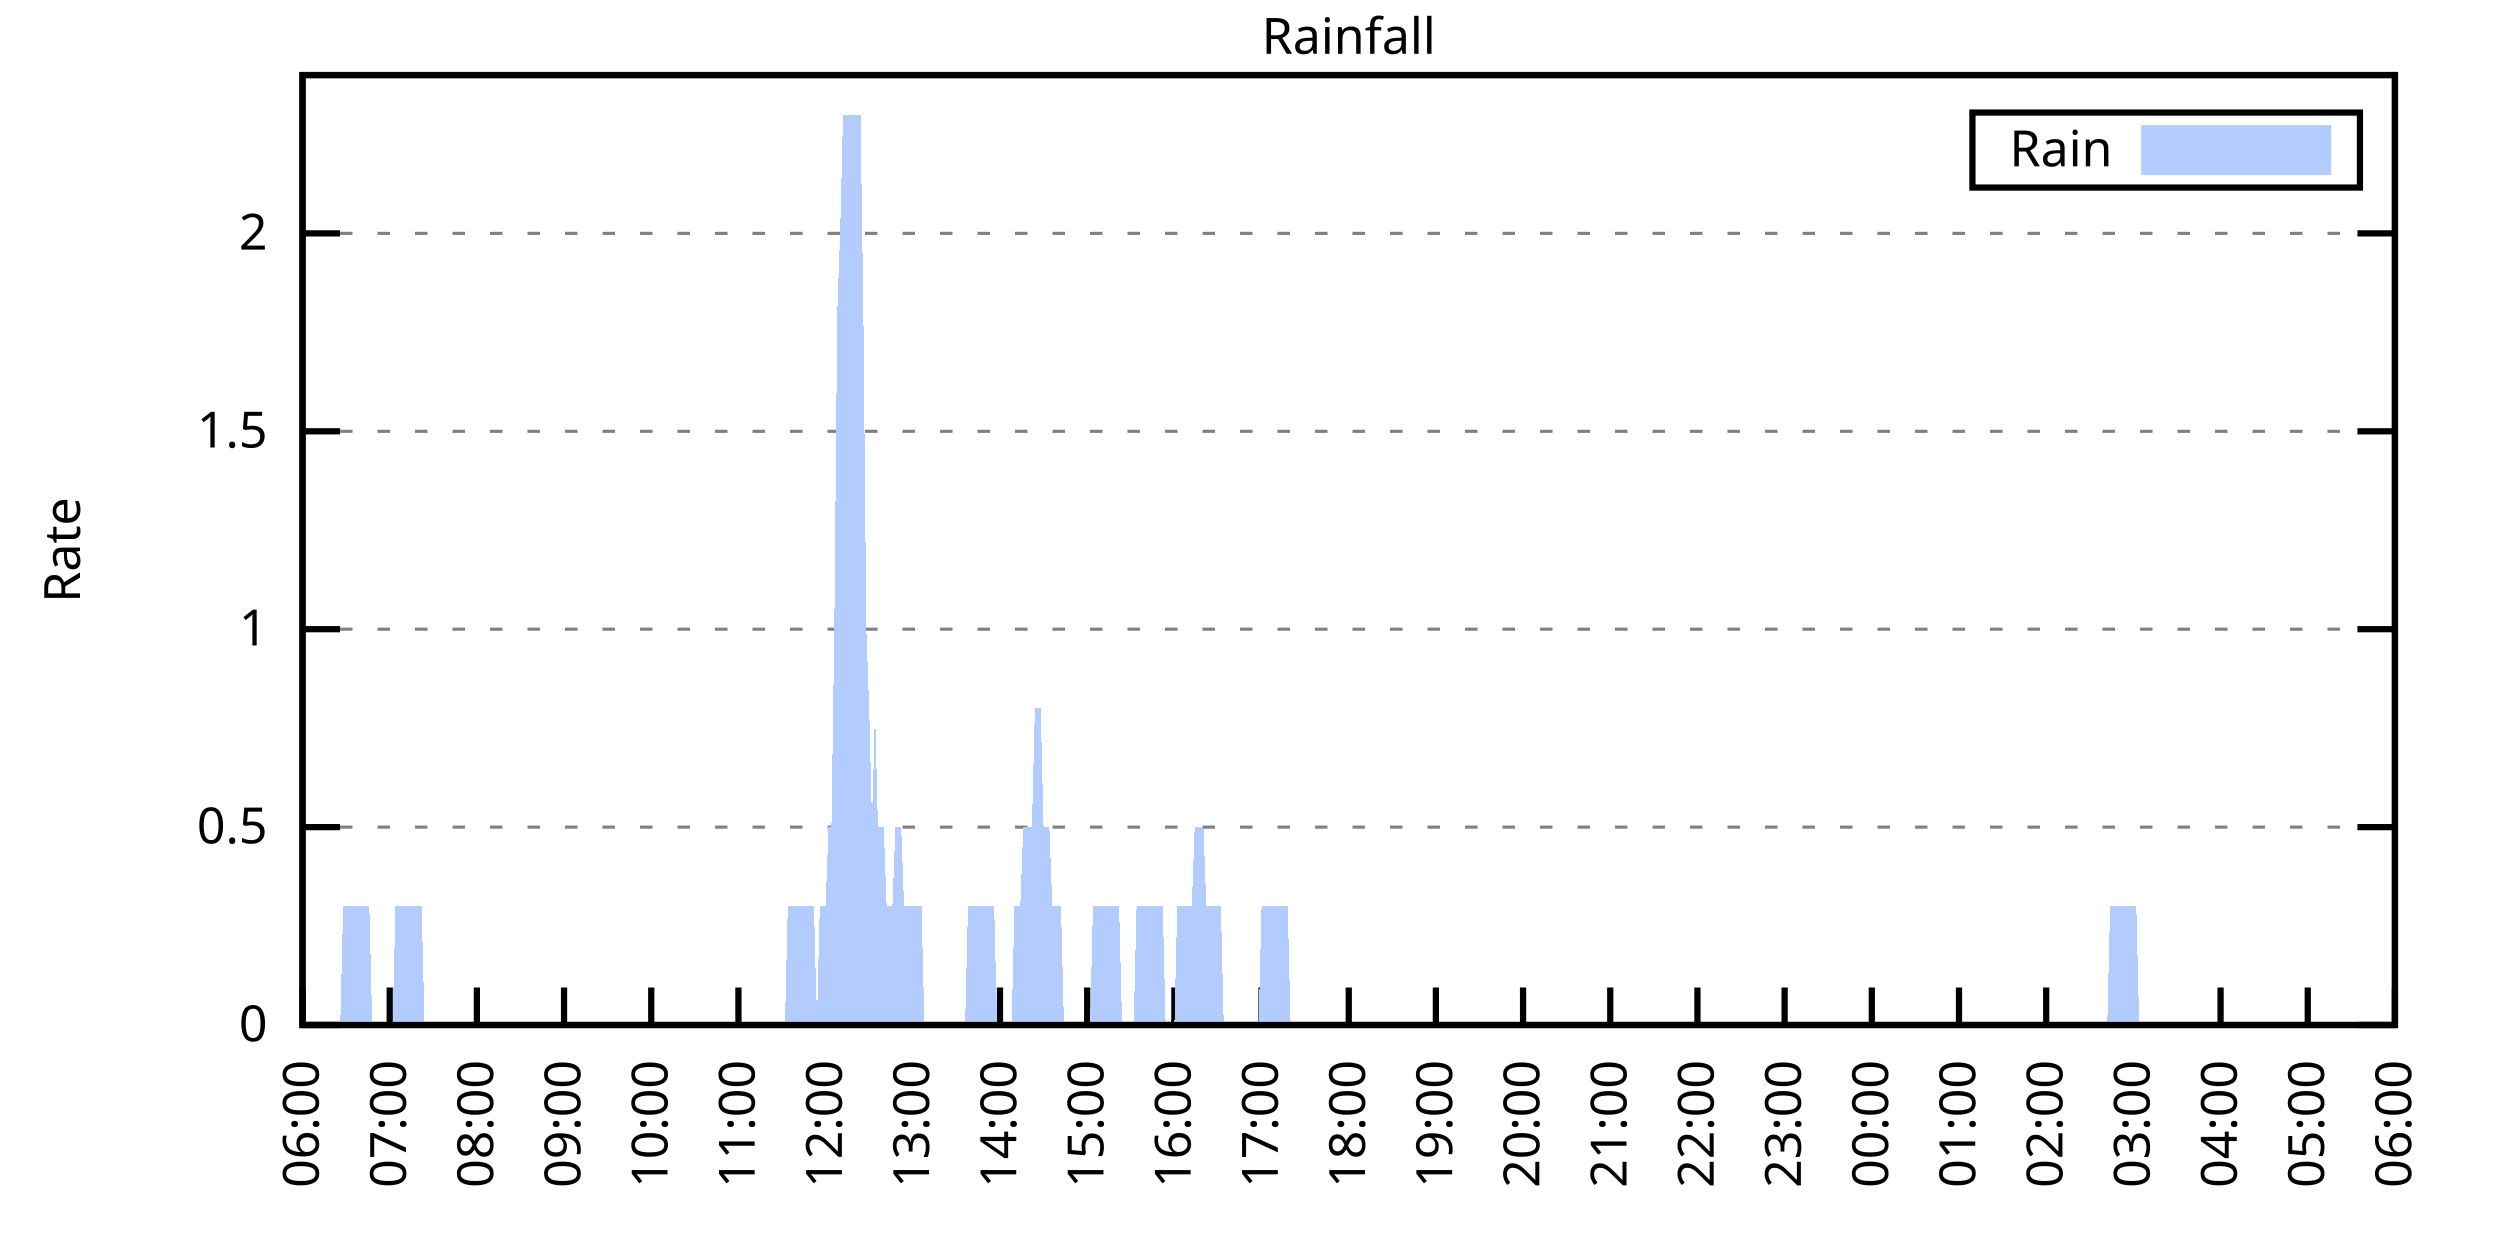
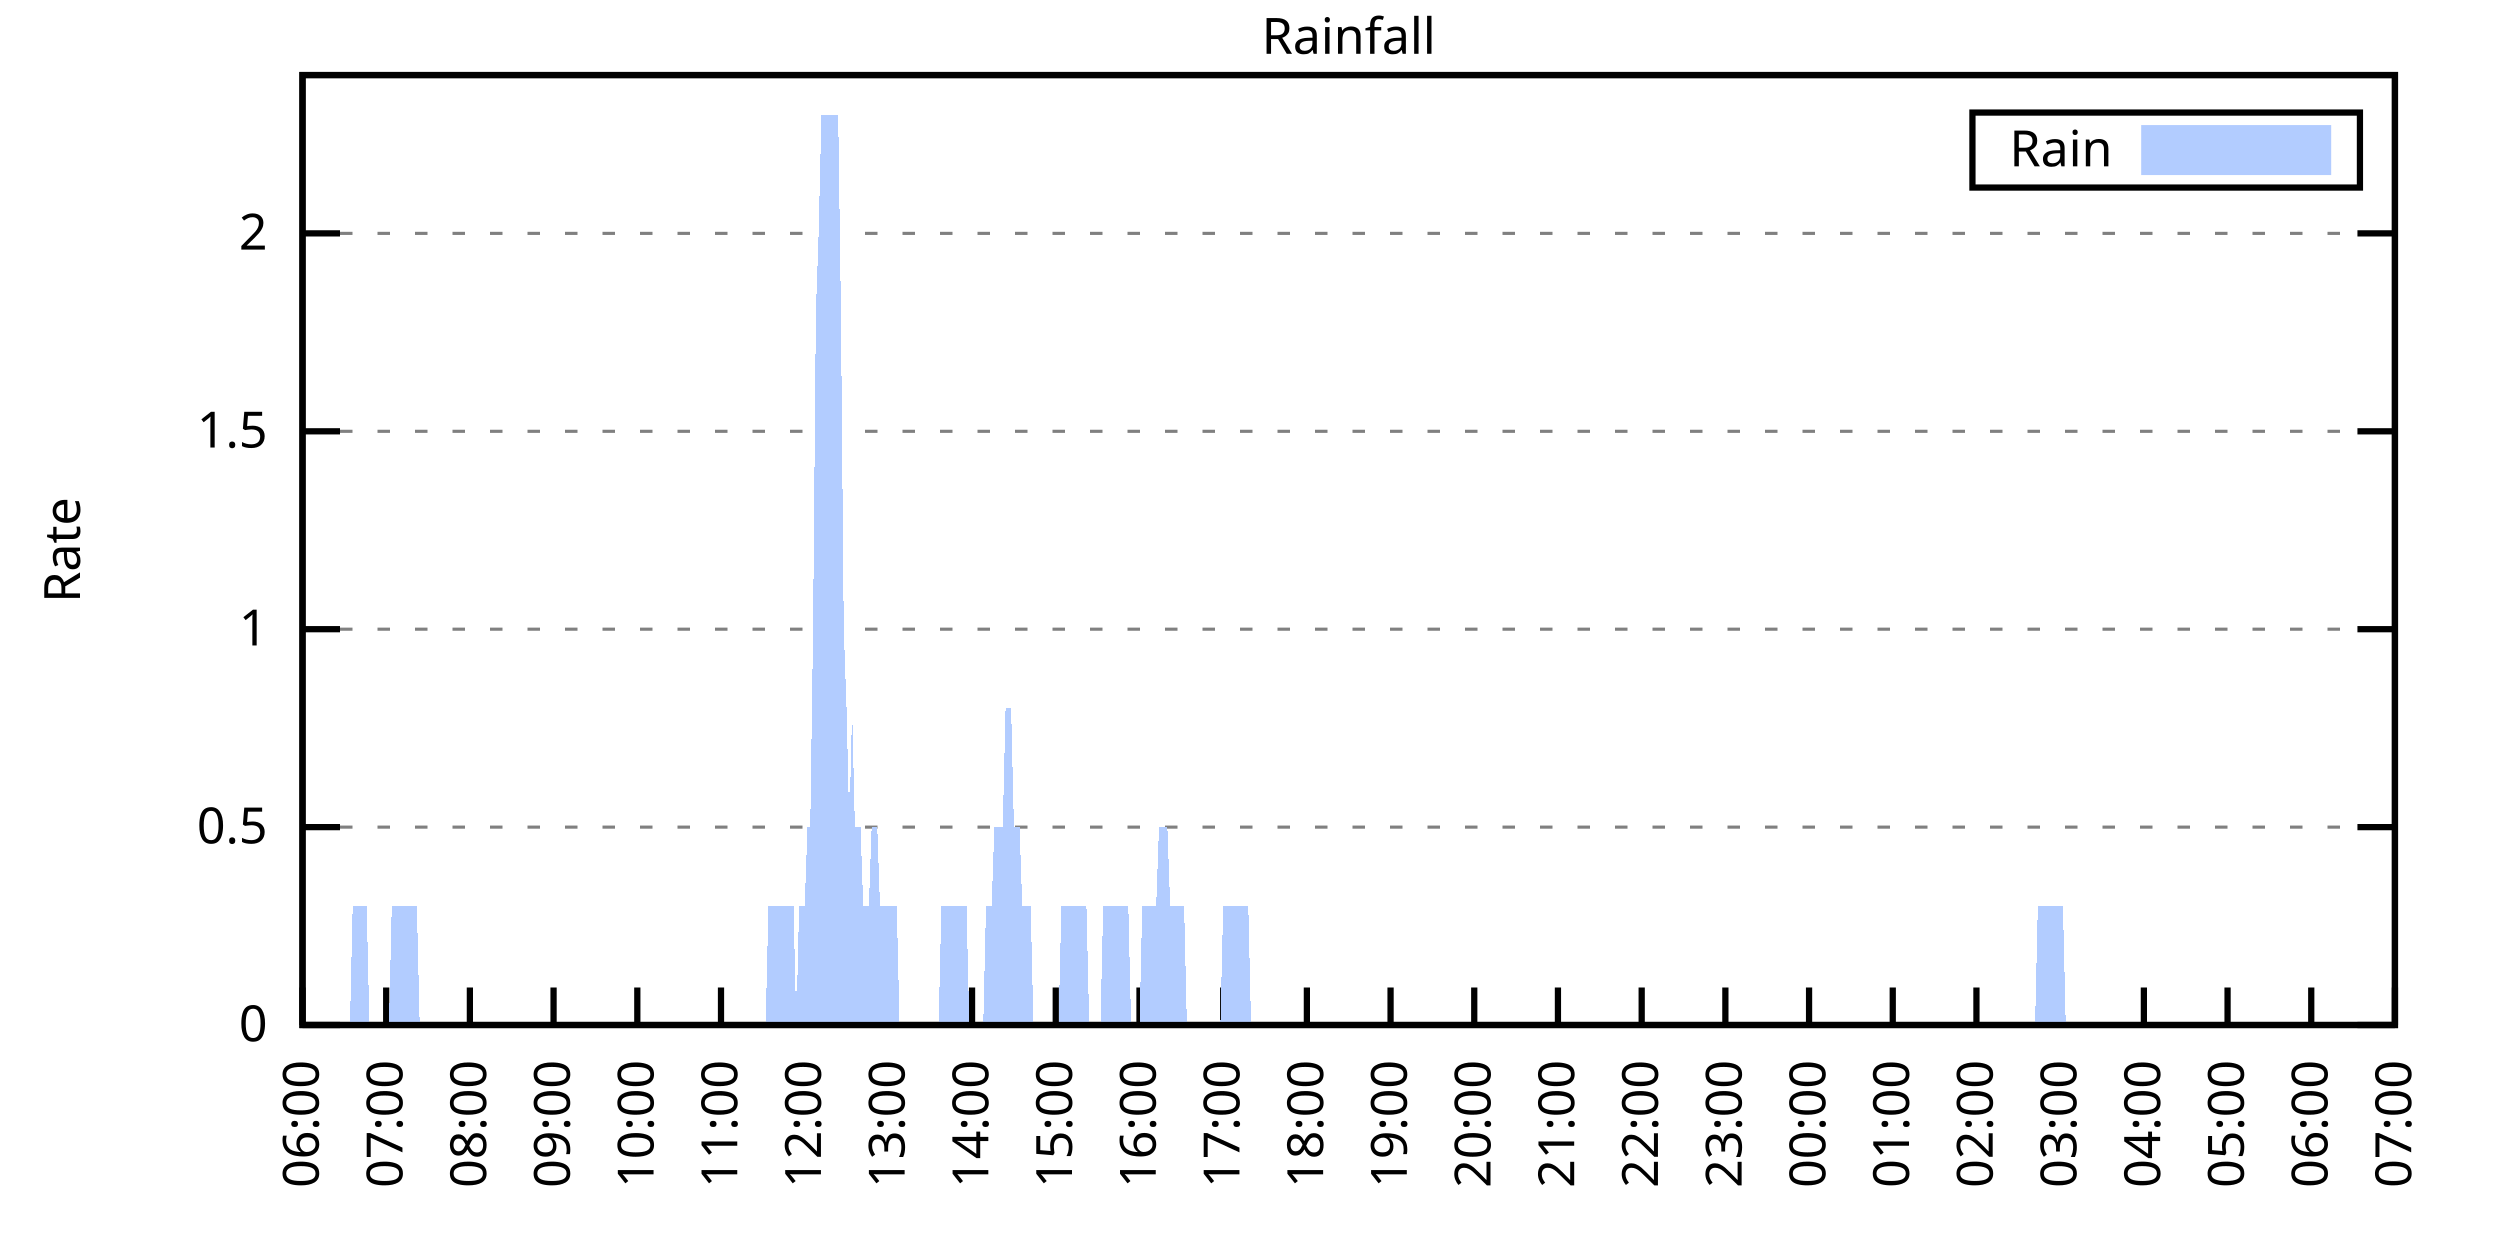
<svg xmlns="http://www.w3.org/2000/svg" xmlns:xlink="http://www.w3.org/1999/xlink" width="400" height="200" viewBox="0 0 400 200">
  <g id="gnuplot_canvas">
    <rect x="0" y="0" width="400" height="200" fill="none" />
    <defs>
      <circle id="gpDot" r="0.5" stroke-width="0.5" stroke="currentColor" />
      <path id="gpPt0" stroke-width="0.333" stroke="currentColor" d="M-1,0 h2 M0,-1 v2" />
      <path id="gpPt1" stroke-width="0.333" stroke="currentColor" d="M-1,-1 L1,1 M1,-1 L-1,1" />
      <path id="gpPt2" stroke-width="0.333" stroke="currentColor" d="M-1,0 L1,0 M0,-1 L0,1 M-1,-1 L1,1 M-1,1 L1,-1" />
      <rect id="gpPt3" stroke-width="0.333" stroke="currentColor" x="-1" y="-1" width="2" height="2" />
      <rect id="gpPt4" stroke-width="0.333" stroke="currentColor" fill="currentColor" x="-1" y="-1" width="2" height="2" />
      <circle id="gpPt5" stroke-width="0.333" stroke="currentColor" cx="0" cy="0" r="1" />
      <use xlink:href="#gpPt5" id="gpPt6" fill="currentColor" stroke="none" />
      <path id="gpPt7" stroke-width="0.333" stroke="currentColor" d="M0,-1.33 L-1.33,0.67 L1.33,0.67 z" />
      <use xlink:href="#gpPt7" id="gpPt8" fill="currentColor" stroke="none" />
      <use xlink:href="#gpPt7" id="gpPt9" stroke="currentColor" transform="rotate(180)" />
      <use xlink:href="#gpPt9" id="gpPt10" fill="currentColor" stroke="none" />
      <use xlink:href="#gpPt3" id="gpPt11" stroke="currentColor" transform="rotate(45)" />
      <use xlink:href="#gpPt11" id="gpPt12" fill="currentColor" stroke="none" />
      <path id="gpPt13" stroke-width="0.333" stroke="currentColor" d="M0,1.330 L1.265,0.411 L0.782,-1.067 L-0.782,-1.076 L-1.265,0.411 z" />
      <use xlink:href="#gpPt13" id="gpPt14" fill="currentColor" stroke="none" />
      <filter id="textbox" filterUnits="objectBoundingBox" x="0" y="0" height="1" width="1">
        <feFlood flood-color="white" flood-opacity="1" result="bgnd" />
        <feComposite in="SourceGraphic" in2="bgnd" operator="atop" />
      </filter>
      <filter id="greybox" filterUnits="objectBoundingBox" x="0" y="0" height="1" width="1">
        <feFlood flood-color="lightgrey" flood-opacity="1" result="grey" />
        <feComposite in="SourceGraphic" in2="grey" operator="atop" />
      </filter>
    </defs>
    <g fill="none" color="white" stroke="currentColor" stroke-width="1.00" stroke-linecap="butt" stroke-linejoin="miter">
</g>
    <g fill="none" color="black" stroke="currentColor" stroke-width="1.00" stroke-linecap="butt" stroke-linejoin="miter">
      <g stroke="none" shape-rendering="crispEdges">
        <polygon fill="rgb(255, 255, 255)" points="48.40,164.00 383.18,164.00 383.18,12.02 48.40,12.02 " />
      </g>
    </g>
    <g fill="none" color="black" stroke="currentColor" stroke-width="1.00" stroke-linecap="butt" stroke-linejoin="miter">
</g>
    <g fill="none" color="black" stroke="black" stroke-width="0.50" stroke-linecap="butt" stroke-linejoin="miter">
</g>
    <g fill="none" color="gray" stroke="currentColor" stroke-width="0.50" stroke-linecap="butt" stroke-linejoin="miter">
      <path stroke="gray" stroke-dasharray="2,4" class="gridline" d="M48.40,164.00 L383.19,164.00  " />
    </g>
    <g fill="none" color="gray" stroke="gray" stroke-width="1.00" stroke-linecap="butt" stroke-linejoin="miter">
</g>
    <g fill="none" color="black" stroke="currentColor" stroke-width="1.00" stroke-linecap="butt" stroke-linejoin="miter">
      <path stroke="black" d="M48.40,164.00 L54.40,164.00 M383.19,164.00 L377.19,164.00  " />
      <g transform="translate(42.80,166.60)" stroke="none" fill="black" font-family="Sans" font-size="8.00" text-anchor="end">
        <text>
          <tspan font-family="Sans"> 0</tspan>
        </text>
      </g>
    </g>
    <g fill="none" color="black" stroke="currentColor" stroke-width="1.00" stroke-linecap="butt" stroke-linejoin="miter">
</g>
    <g fill="none" color="black" stroke="black" stroke-width="0.50" stroke-linecap="butt" stroke-linejoin="miter">
</g>
    <g fill="none" color="gray" stroke="currentColor" stroke-width="0.50" stroke-linecap="butt" stroke-linejoin="miter">
      <path stroke="gray" stroke-dasharray="2,4" class="gridline" d="M48.40,132.34 L383.19,132.34  " />
    </g>
    <g fill="none" color="gray" stroke="gray" stroke-width="1.00" stroke-linecap="butt" stroke-linejoin="miter">
</g>
    <g fill="none" color="black" stroke="currentColor" stroke-width="1.00" stroke-linecap="butt" stroke-linejoin="miter">
      <path stroke="black" d="M48.40,132.34 L54.40,132.34 M383.19,132.34 L377.19,132.34  " />
      <g transform="translate(42.80,134.94)" stroke="none" fill="black" font-family="Sans" font-size="8.00" text-anchor="end">
        <text>
          <tspan font-family="Sans"> 0.5</tspan>
        </text>
      </g>
    </g>
    <g fill="none" color="black" stroke="currentColor" stroke-width="1.00" stroke-linecap="butt" stroke-linejoin="miter">
</g>
    <g fill="none" color="black" stroke="black" stroke-width="0.50" stroke-linecap="butt" stroke-linejoin="miter">
</g>
    <g fill="none" color="gray" stroke="currentColor" stroke-width="0.50" stroke-linecap="butt" stroke-linejoin="miter">
      <path stroke="gray" stroke-dasharray="2,4" class="gridline" d="M48.40,100.67 L383.19,100.67  " />
    </g>
    <g fill="none" color="gray" stroke="gray" stroke-width="1.00" stroke-linecap="butt" stroke-linejoin="miter">
</g>
    <g fill="none" color="black" stroke="currentColor" stroke-width="1.00" stroke-linecap="butt" stroke-linejoin="miter">
      <path stroke="black" d="M48.40,100.67 L54.40,100.67 M383.19,100.67 L377.19,100.67  " />
      <g transform="translate(42.80,103.27)" stroke="none" fill="black" font-family="Sans" font-size="8.00" text-anchor="end">
        <text>
          <tspan font-family="Sans"> 1</tspan>
        </text>
      </g>
    </g>
    <g fill="none" color="black" stroke="currentColor" stroke-width="1.00" stroke-linecap="butt" stroke-linejoin="miter">
</g>
    <g fill="none" color="black" stroke="black" stroke-width="0.50" stroke-linecap="butt" stroke-linejoin="miter">
</g>
    <g fill="none" color="gray" stroke="currentColor" stroke-width="0.50" stroke-linecap="butt" stroke-linejoin="miter">
      <path stroke="gray" stroke-dasharray="2,4" class="gridline" d="M48.40,69.01 L383.19,69.01  " />
    </g>
    <g fill="none" color="gray" stroke="gray" stroke-width="1.00" stroke-linecap="butt" stroke-linejoin="miter">
</g>
    <g fill="none" color="black" stroke="currentColor" stroke-width="1.00" stroke-linecap="butt" stroke-linejoin="miter">
      <path stroke="black" d="M48.40,69.01 L54.40,69.01 M383.19,69.01 L377.19,69.01  " />
      <g transform="translate(42.80,71.61)" stroke="none" fill="black" font-family="Sans" font-size="8.00" text-anchor="end">
        <text>
          <tspan font-family="Sans"> 1.5</tspan>
        </text>
      </g>
    </g>
    <g fill="none" color="black" stroke="currentColor" stroke-width="1.00" stroke-linecap="butt" stroke-linejoin="miter">
</g>
    <g fill="none" color="black" stroke="black" stroke-width="0.50" stroke-linecap="butt" stroke-linejoin="miter">
</g>
    <g fill="none" color="gray" stroke="currentColor" stroke-width="0.50" stroke-linecap="butt" stroke-linejoin="miter">
      <path stroke="gray" stroke-dasharray="2,4" class="gridline" d="M48.40,37.34 L383.19,37.34  " />
    </g>
    <g fill="none" color="gray" stroke="gray" stroke-width="1.00" stroke-linecap="butt" stroke-linejoin="miter">
</g>
    <g fill="none" color="black" stroke="currentColor" stroke-width="1.00" stroke-linecap="butt" stroke-linejoin="miter">
      <path stroke="black" d="M48.40,37.34 L54.40,37.34 M383.19,37.34 L377.19,37.34  " />
      <g transform="translate(42.80,39.94)" stroke="none" fill="black" font-family="Sans" font-size="8.00" text-anchor="end">
        <text>
          <tspan font-family="Sans"> 2</tspan>
        </text>
      </g>
    </g>
    <g fill="none" color="black" stroke="currentColor" stroke-width="1.00" stroke-linecap="butt" stroke-linejoin="miter">
      <path stroke="black" d="M48.40,164.00 L48.40,158.00  " />
      <g transform="translate(51.00,169.60) rotate(270.00)" stroke="none" fill="black" font-family="Sans" font-size="8.00" text-anchor="end">
        <text>
          <tspan font-family="Sans">06:00</tspan>
        </text>
      </g>
    </g>
    <g fill="none" color="black" stroke="currentColor" stroke-width="1.00" stroke-linecap="butt" stroke-linejoin="miter">
-       <path stroke="black" d="M62.35,164.00 L62.35,158.00  " />
-       <g transform="translate(64.95,169.60) rotate(270.00)" stroke="none" fill="black" font-family="Sans" font-size="8.00" text-anchor="end">
+       <path stroke="black" d="M61.79,164.00 L61.79,158.00  " />
+       <g transform="translate(64.39,169.60) rotate(270.00)" stroke="none" fill="black" font-family="Sans" font-size="8.00" text-anchor="end">
        <text>
          <tspan font-family="Sans">07:00</tspan>
        </text>
      </g>
    </g>
    <g fill="none" color="black" stroke="currentColor" stroke-width="1.00" stroke-linecap="butt" stroke-linejoin="miter">
-       <path stroke="black" d="M76.30,164.00 L76.30,158.00  " />
-       <g transform="translate(78.90,169.60) rotate(270.00)" stroke="none" fill="black" font-family="Sans" font-size="8.00" text-anchor="end">
+       <path stroke="black" d="M75.18,164.00 L75.18,158.00  " />
+       <g transform="translate(77.78,169.60) rotate(270.00)" stroke="none" fill="black" font-family="Sans" font-size="8.00" text-anchor="end">
        <text>
          <tspan font-family="Sans">08:00</tspan>
        </text>
      </g>
    </g>
    <g fill="none" color="black" stroke="currentColor" stroke-width="1.00" stroke-linecap="butt" stroke-linejoin="miter">
-       <path stroke="black" d="M90.25,164.00 L90.25,158.00  " />
-       <g transform="translate(92.85,169.60) rotate(270.00)" stroke="none" fill="black" font-family="Sans" font-size="8.00" text-anchor="end">
+       <path stroke="black" d="M88.57,164.00 L88.57,158.00  " />
+       <g transform="translate(91.17,169.60) rotate(270.00)" stroke="none" fill="black" font-family="Sans" font-size="8.00" text-anchor="end">
        <text>
          <tspan font-family="Sans">09:00</tspan>
        </text>
      </g>
    </g>
    <g fill="none" color="black" stroke="currentColor" stroke-width="1.00" stroke-linecap="butt" stroke-linejoin="miter">
-       <path stroke="black" d="M104.20,164.00 L104.20,158.00  " />
-       <g transform="translate(106.80,169.60) rotate(270.00)" stroke="none" fill="black" font-family="Sans" font-size="8.00" text-anchor="end">
+       <path stroke="black" d="M101.97,164.00 L101.97,158.00  " />
+       <g transform="translate(104.57,169.60) rotate(270.00)" stroke="none" fill="black" font-family="Sans" font-size="8.00" text-anchor="end">
        <text>
          <tspan font-family="Sans">10:00</tspan>
        </text>
      </g>
    </g>
    <g fill="none" color="black" stroke="currentColor" stroke-width="1.00" stroke-linecap="butt" stroke-linejoin="miter">
-       <path stroke="black" d="M118.15,164.00 L118.15,158.00  " />
-       <g transform="translate(120.75,169.60) rotate(270.00)" stroke="none" fill="black" font-family="Sans" font-size="8.00" text-anchor="end">
+       <path stroke="black" d="M115.36,164.00 L115.36,158.00  " />
+       <g transform="translate(117.96,169.60) rotate(270.00)" stroke="none" fill="black" font-family="Sans" font-size="8.00" text-anchor="end">
        <text>
          <tspan font-family="Sans">11:00</tspan>
        </text>
      </g>
    </g>
    <g fill="none" color="black" stroke="currentColor" stroke-width="1.00" stroke-linecap="butt" stroke-linejoin="miter">
-       <path stroke="black" d="M132.10,164.00 L132.10,158.00  " />
-       <g transform="translate(134.70,169.60) rotate(270.00)" stroke="none" fill="black" font-family="Sans" font-size="8.00" text-anchor="end">
+       <path stroke="black" d="M128.75,164.00 L128.75,158.00  " />
+       <g transform="translate(131.35,169.60) rotate(270.00)" stroke="none" fill="black" font-family="Sans" font-size="8.00" text-anchor="end">
        <text>
          <tspan font-family="Sans">12:00</tspan>
        </text>
      </g>
    </g>
    <g fill="none" color="black" stroke="currentColor" stroke-width="1.00" stroke-linecap="butt" stroke-linejoin="miter">
-       <path stroke="black" d="M146.05,164.00 L146.05,158.00  " />
-       <g transform="translate(148.65,169.60) rotate(270.00)" stroke="none" fill="black" font-family="Sans" font-size="8.00" text-anchor="end">
+       <path stroke="black" d="M142.14,164.00 L142.14,158.00  " />
+       <g transform="translate(144.74,169.60) rotate(270.00)" stroke="none" fill="black" font-family="Sans" font-size="8.00" text-anchor="end">
        <text>
          <tspan font-family="Sans">13:00</tspan>
        </text>
      </g>
    </g>
    <g fill="none" color="black" stroke="currentColor" stroke-width="1.00" stroke-linecap="butt" stroke-linejoin="miter">
-       <path stroke="black" d="M160.00,164.00 L160.00,158.00  " />
-       <g transform="translate(162.60,169.60) rotate(270.00)" stroke="none" fill="black" font-family="Sans" font-size="8.00" text-anchor="end">
+       <path stroke="black" d="M155.53,164.00 L155.53,158.00  " />
+       <g transform="translate(158.13,169.60) rotate(270.00)" stroke="none" fill="black" font-family="Sans" font-size="8.00" text-anchor="end">
        <text>
          <tspan font-family="Sans">14:00</tspan>
        </text>
      </g>
    </g>
    <g fill="none" color="black" stroke="currentColor" stroke-width="1.00" stroke-linecap="butt" stroke-linejoin="miter">
-       <path stroke="black" d="M173.95,164.00 L173.95,158.00  " />
-       <g transform="translate(176.55,169.60) rotate(270.00)" stroke="none" fill="black" font-family="Sans" font-size="8.00" text-anchor="end">
+       <path stroke="black" d="M168.92,164.00 L168.92,158.00  " />
+       <g transform="translate(171.52,169.60) rotate(270.00)" stroke="none" fill="black" font-family="Sans" font-size="8.00" text-anchor="end">
        <text>
          <tspan font-family="Sans">15:00</tspan>
        </text>
      </g>
    </g>
    <g fill="none" color="black" stroke="currentColor" stroke-width="1.00" stroke-linecap="butt" stroke-linejoin="miter">
-       <path stroke="black" d="M187.90,164.00 L187.90,158.00  " />
-       <g transform="translate(190.50,169.60) rotate(270.00)" stroke="none" fill="black" font-family="Sans" font-size="8.00" text-anchor="end">
+       <path stroke="black" d="M182.32,164.00 L182.32,158.00  " />
+       <g transform="translate(184.92,169.60) rotate(270.00)" stroke="none" fill="black" font-family="Sans" font-size="8.00" text-anchor="end">
        <text>
          <tspan font-family="Sans">16:00</tspan>
        </text>
      </g>
    </g>
    <g fill="none" color="black" stroke="currentColor" stroke-width="1.00" stroke-linecap="butt" stroke-linejoin="miter">
-       <path stroke="black" d="M201.85,164.00 L201.85,158.00  " />
-       <g transform="translate(204.45,169.60) rotate(270.00)" stroke="none" fill="black" font-family="Sans" font-size="8.00" text-anchor="end">
+       <path stroke="black" d="M195.71,164.00 L195.71,158.00  " />
+       <g transform="translate(198.31,169.60) rotate(270.00)" stroke="none" fill="black" font-family="Sans" font-size="8.00" text-anchor="end">
        <text>
          <tspan font-family="Sans">17:00</tspan>
        </text>
      </g>
    </g>
    <g fill="none" color="black" stroke="currentColor" stroke-width="1.00" stroke-linecap="butt" stroke-linejoin="miter">
-       <path stroke="black" d="M215.80,164.00 L215.80,158.00  " />
-       <g transform="translate(218.40,169.60) rotate(270.00)" stroke="none" fill="black" font-family="Sans" font-size="8.00" text-anchor="end">
+       <path stroke="black" d="M209.10,164.00 L209.10,158.00  " />
+       <g transform="translate(211.70,169.60) rotate(270.00)" stroke="none" fill="black" font-family="Sans" font-size="8.00" text-anchor="end">
        <text>
          <tspan font-family="Sans">18:00</tspan>
        </text>
      </g>
    </g>
    <g fill="none" color="black" stroke="currentColor" stroke-width="1.00" stroke-linecap="butt" stroke-linejoin="miter">
-       <path stroke="black" d="M229.74,164.00 L229.74,158.00  " />
-       <g transform="translate(232.34,169.60) rotate(270.00)" stroke="none" fill="black" font-family="Sans" font-size="8.00" text-anchor="end">
+       <path stroke="black" d="M222.49,164.00 L222.49,158.00  " />
+       <g transform="translate(225.09,169.60) rotate(270.00)" stroke="none" fill="black" font-family="Sans" font-size="8.00" text-anchor="end">
        <text>
          <tspan font-family="Sans">19:00</tspan>
        </text>
      </g>
    </g>
    <g fill="none" color="black" stroke="currentColor" stroke-width="1.00" stroke-linecap="butt" stroke-linejoin="miter">
-       <path stroke="black" d="M243.69,164.00 L243.69,158.00  " />
-       <g transform="translate(246.29,169.60) rotate(270.00)" stroke="none" fill="black" font-family="Sans" font-size="8.00" text-anchor="end">
+       <path stroke="black" d="M235.88,164.00 L235.88,158.00  " />
+       <g transform="translate(238.48,169.60) rotate(270.00)" stroke="none" fill="black" font-family="Sans" font-size="8.00" text-anchor="end">
        <text>
          <tspan font-family="Sans">20:00</tspan>
        </text>
      </g>
    </g>
    <g fill="none" color="black" stroke="currentColor" stroke-width="1.00" stroke-linecap="butt" stroke-linejoin="miter">
-       <path stroke="black" d="M257.64,164.00 L257.64,158.00  " />
-       <g transform="translate(260.24,169.60) rotate(270.00)" stroke="none" fill="black" font-family="Sans" font-size="8.00" text-anchor="end">
+       <path stroke="black" d="M249.27,164.00 L249.27,158.00  " />
+       <g transform="translate(251.87,169.60) rotate(270.00)" stroke="none" fill="black" font-family="Sans" font-size="8.00" text-anchor="end">
        <text>
          <tspan font-family="Sans">21:00</tspan>
        </text>
      </g>
    </g>
    <g fill="none" color="black" stroke="currentColor" stroke-width="1.00" stroke-linecap="butt" stroke-linejoin="miter">
-       <path stroke="black" d="M271.59,164.00 L271.59,158.00  " />
-       <g transform="translate(274.19,169.60) rotate(270.00)" stroke="none" fill="black" font-family="Sans" font-size="8.00" text-anchor="end">
+       <path stroke="black" d="M262.67,164.00 L262.67,158.00  " />
+       <g transform="translate(265.27,169.60) rotate(270.00)" stroke="none" fill="black" font-family="Sans" font-size="8.00" text-anchor="end">
        <text>
          <tspan font-family="Sans">22:00</tspan>
        </text>
      </g>
    </g>
    <g fill="none" color="black" stroke="currentColor" stroke-width="1.00" stroke-linecap="butt" stroke-linejoin="miter">
-       <path stroke="black" d="M285.54,164.00 L285.54,158.00  " />
-       <g transform="translate(288.14,169.60) rotate(270.00)" stroke="none" fill="black" font-family="Sans" font-size="8.00" text-anchor="end">
+       <path stroke="black" d="M276.06,164.00 L276.06,158.00  " />
+       <g transform="translate(278.66,169.60) rotate(270.00)" stroke="none" fill="black" font-family="Sans" font-size="8.00" text-anchor="end">
        <text>
          <tspan font-family="Sans">23:00</tspan>
        </text>
      </g>
    </g>
    <g fill="none" color="black" stroke="currentColor" stroke-width="1.00" stroke-linecap="butt" stroke-linejoin="miter">
-       <path stroke="black" d="M299.49,164.00 L299.49,158.00  " />
-       <g transform="translate(302.09,169.60) rotate(270.00)" stroke="none" fill="black" font-family="Sans" font-size="8.00" text-anchor="end">
+       <path stroke="black" d="M289.45,164.00 L289.45,158.00  " />
+       <g transform="translate(292.05,169.60) rotate(270.00)" stroke="none" fill="black" font-family="Sans" font-size="8.00" text-anchor="end">
        <text>
          <tspan font-family="Sans">00:00</tspan>
        </text>
      </g>
    </g>
    <g fill="none" color="black" stroke="currentColor" stroke-width="1.00" stroke-linecap="butt" stroke-linejoin="miter">
-       <path stroke="black" d="M313.44,164.00 L313.44,158.00  " />
-       <g transform="translate(316.04,169.60) rotate(270.00)" stroke="none" fill="black" font-family="Sans" font-size="8.00" text-anchor="end">
+       <path stroke="black" d="M302.84,164.00 L302.84,158.00  " />
+       <g transform="translate(305.44,169.60) rotate(270.00)" stroke="none" fill="black" font-family="Sans" font-size="8.00" text-anchor="end">
        <text>
          <tspan font-family="Sans">01:00</tspan>
        </text>
      </g>
    </g>
    <g fill="none" color="black" stroke="currentColor" stroke-width="1.00" stroke-linecap="butt" stroke-linejoin="miter">
-       <path stroke="black" d="M327.39,164.00 L327.39,158.00  " />
-       <g transform="translate(329.99,169.60) rotate(270.00)" stroke="none" fill="black" font-family="Sans" font-size="8.00" text-anchor="end">
+       <path stroke="black" d="M316.23,164.00 L316.23,158.00  " />
+       <g transform="translate(318.83,169.60) rotate(270.00)" stroke="none" fill="black" font-family="Sans" font-size="8.00" text-anchor="end">
        <text>
          <tspan font-family="Sans">02:00</tspan>
        </text>
      </g>
    </g>
    <g fill="none" color="black" stroke="currentColor" stroke-width="1.00" stroke-linecap="butt" stroke-linejoin="miter">
-       <path stroke="black" d="M341.34,164.00 L341.34,158.00  " />
-       <g transform="translate(343.94,169.60) rotate(270.00)" stroke="none" fill="black" font-family="Sans" font-size="8.00" text-anchor="end">
+       <path stroke="black" d="M329.62,164.00 L329.62,158.00  " />
+       <g transform="translate(332.22,169.60) rotate(270.00)" stroke="none" fill="black" font-family="Sans" font-size="8.00" text-anchor="end">
        <text>
          <tspan font-family="Sans">03:00</tspan>
        </text>
      </g>
    </g>
    <g fill="none" color="black" stroke="currentColor" stroke-width="1.00" stroke-linecap="butt" stroke-linejoin="miter">
-       <path stroke="black" d="M355.29,164.00 L355.29,158.00  " />
-       <g transform="translate(357.89,169.60) rotate(270.00)" stroke="none" fill="black" font-family="Sans" font-size="8.00" text-anchor="end">
+       <path stroke="black" d="M343.02,164.00 L343.02,158.00  " />
+       <g transform="translate(345.62,169.60) rotate(270.00)" stroke="none" fill="black" font-family="Sans" font-size="8.00" text-anchor="end">
        <text>
          <tspan font-family="Sans">04:00</tspan>
        </text>
      </g>
    </g>
    <g fill="none" color="black" stroke="currentColor" stroke-width="1.00" stroke-linecap="butt" stroke-linejoin="miter">
-       <path stroke="black" d="M369.24,164.00 L369.24,158.00  " />
-       <g transform="translate(371.84,169.60) rotate(270.00)" stroke="none" fill="black" font-family="Sans" font-size="8.00" text-anchor="end">
+       <path stroke="black" d="M356.41,164.00 L356.41,158.00  " />
+       <g transform="translate(359.01,169.60) rotate(270.00)" stroke="none" fill="black" font-family="Sans" font-size="8.00" text-anchor="end">
        <text>
          <tspan font-family="Sans">05:00</tspan>
+         </text>
+       </g>
+     </g>
+     <g fill="none" color="black" stroke="currentColor" stroke-width="1.00" stroke-linecap="butt" stroke-linejoin="miter">
+       <path stroke="black" d="M369.80,164.00 L369.80,158.00  " />
+       <g transform="translate(372.40,169.60) rotate(270.00)" stroke="none" fill="black" font-family="Sans" font-size="8.00" text-anchor="end">
+         <text>
+           <tspan font-family="Sans">06:00</tspan>
        </text>
      </g>
    </g>
    <g fill="none" color="black" stroke="currentColor" stroke-width="1.00" stroke-linecap="butt" stroke-linejoin="miter">
      <path stroke="black" d="M383.19,164.00 L383.19,158.00  " />
      <g transform="translate(385.79,169.60) rotate(270.00)" stroke="none" fill="black" font-family="Sans" font-size="8.00" text-anchor="end">
        <text>
-           <tspan font-family="Sans">06:00</tspan>
+           <tspan font-family="Sans">07:00</tspan>
        </text>
      </g>
    </g>
    <g fill="none" color="black" stroke="currentColor" stroke-width="1.00" stroke-linecap="butt" stroke-linejoin="miter">
</g>
    <g fill="none" color="black" stroke="currentColor" stroke-width="1.00" stroke-linecap="butt" stroke-linejoin="miter">
      <path stroke="black" d="M48.40,12.01 L48.40,164.00 L383.19,164.00 L383.19,12.01 L48.40,12.01 Z  " />
    </g>
    <g fill="none" color="black" stroke="currentColor" stroke-width="1.00" stroke-linecap="butt" stroke-linejoin="miter">
</g>
    <g fill="none" color="black" stroke="currentColor" stroke-width="1.00" stroke-linecap="butt" stroke-linejoin="miter">
      <path stroke="black" d="M315.59,30.01 L315.59,18.01 L377.59,18.01 L377.59,30.01 L315.59,30.01 Z  " />
    </g>
    <g id="Rainfall_plot_1">
      <g fill="none" color="white" stroke="black" stroke-width="2.00" stroke-linecap="butt" stroke-linejoin="miter">
</g>
      <g fill="none" color="black" stroke="currentColor" stroke-width="2.00" stroke-linecap="butt" stroke-linejoin="miter">
        <g transform="translate(337.99,26.61)" stroke="none" fill="black" font-family="Sans" font-size="8.00" text-anchor="end">
          <text>
            <tspan font-family="Sans">Rain</tspan>
          </text>
        </g>
      </g>
      <g fill="none" color="black" stroke="currentColor" stroke-width="2.00" stroke-linecap="butt" stroke-linejoin="miter">
        <g stroke="none" shape-rendering="crispEdges">
          <polygon fill="rgb(178, 204, 255)" points="343.59,27.01 371.99,27.01 371.99,21.01 343.59,21.01 " />
        </g>
        <path stroke="rgb(178, 204, 255)" d="M343.59,27.01 L371.99,27.01 L371.99,21.01 L343.59,21.01 L343.59,27.01 Z  " />
      </g>
      <g fill="none" color="black" stroke="currentColor" stroke-width="2.00" stroke-linecap="butt" stroke-linejoin="miter">
        <g stroke="none" shape-rendering="crispEdges">
-           <polygon fill="rgb(178, 204, 255)" points="48.86,164.00 49.33,164.00 49.79,164.00 50.26,164.00 50.72,164.00 51.19,164.00 51.65,164.00 52.12,164.00 52.58,164.00 53.05,164.00 53.51,164.00 53.98,164.00 54.44,164.00 54.91,145.00 55.37,145.00 55.84,145.00 56.30,145.00 56.77,145.00 57.23,145.00 57.70,145.00 58.16,145.00 58.63,145.00 59.09,145.00 59.56,164.00 60.02,164.00 60.49,164.00 60.95,164.00 61.42,164.00 61.88,164.00 62.35,164.00 62.81,164.00 63.28,145.00 63.74,145.00 64.21,145.00 64.67,145.00 65.14,145.00 65.60,145.00 66.07,145.00 66.53,145.00 67.00,145.00 67.46,145.00 67.93,164.00 68.39,164.00 68.86,164.00 69.32,164.00 69.79,164.00 70.25,164.00 70.72,164.00 71.18,164.00 71.65,164.00 72.11,164.00 72.58,164.00 73.04,164.00 73.51,164.00 73.97,164.00 74.44,164.00 74.90,164.00 75.37,164.00 75.83,164.00 76.30,164.00 76.76,164.00 77.23,164.00 77.69,164.00 78.16,164.00 78.62,164.00 79.09,164.00 79.55,164.00 80.02,164.00 80.48,164.00 80.95,164.00 81.41,164.00 81.88,164.00 82.34,164.00 82.81,164.00 83.27,164.00 83.74,164.00 84.20,164.00 84.67,164.00 85.13,164.00 85.60,164.00 86.06,164.00 86.53,164.00 86.99,164.00 87.46,164.00 87.92,164.00 88.39,164.00 88.85,164.00 89.32,164.00 89.78,164.00 90.25,164.00 90.71,164.00 91.18,164.00 91.64,164.00 92.11,164.00 92.57,164.00 93.04,164.00 93.50,164.00 93.97,164.00 94.43,164.00 94.90,164.00 95.36,164.00 95.83,164.00 96.29,164.00 96.76,164.00 97.22,164.00 97.69,164.00 98.15,164.00 98.62,164.00 99.08,164.00 99.55,164.00 100.01,164.00 100.48,164.00 100.94,164.00 101.41,164.00 101.87,164.00 102.34,164.00 102.80,164.00 103.27,164.00 103.73,164.00 104.20,164.00 104.66,164.00 105.13,164.00 105.59,164.00 106.06,164.00 106.52,164.00 106.99,164.00 107.45,164.00 107.92,164.00 108.38,164.00 108.85,164.00 109.31,164.00 109.78,164.00 110.24,164.00 110.71,164.00 111.17,164.00 111.64,164.00 112.10,164.00 112.57,164.00 113.03,164.00 113.50,164.00 113.96,164.00 114.43,164.00 114.89,164.00 115.36,164.00 115.82,164.00 116.29,164.00 116.75,164.00 117.22,164.00 117.68,164.00 118.15,164.00 118.61,164.00 119.08,164.00 119.54,164.00 120.01,164.00 120.47,164.00 120.94,164.00 121.40,164.00 121.87,164.00 122.33,164.00 122.80,164.00 123.26,164.00 123.73,164.00 124.19,164.00 124.66,164.00 125.12,164.00 125.59,164.00 126.05,145.00 126.52,145.00 126.98,145.00 127.45,145.00 127.91,145.00 128.38,145.00 128.84,145.00 129.31,145.00 129.77,145.00 130.24,145.00 130.70,164.00 131.17,145.00 131.63,145.00 132.10,145.00 132.56,132.34 133.03,132.34 133.49,100.67 133.96,50.01 134.42,37.34 134.89,18.34 135.35,18.34 135.82,18.34 136.28,18.34 136.75,18.34 137.21,18.34 137.68,18.34 138.14,50.01 138.61,100.67 139.07,113.34 139.54,132.34 140.00,113.34 140.47,132.34 140.93,132.34 141.40,132.34 141.86,145.00 142.33,145.00 142.79,145.00 143.26,132.34 143.72,132.34 144.19,132.34 144.65,145.00 145.12,145.00 145.58,145.00 146.05,145.00 146.51,145.00 146.98,145.00 147.44,145.00 147.91,164.00 148.37,164.00 148.84,164.00 149.30,164.00 149.77,164.00 150.23,164.00 150.70,164.00 151.16,164.00 151.63,164.00 152.09,164.00 152.56,164.00 153.02,164.00 153.49,164.00 153.95,164.00 154.42,164.00 154.88,145.00 155.35,145.00 155.81,145.00 156.28,145.00 156.74,145.00 157.21,145.00 157.67,145.00 158.14,145.00 158.60,145.00 159.07,145.00 159.53,164.00 160.00,164.00 160.46,164.00 160.93,164.00 161.39,164.00 161.86,164.00 162.32,145.00 162.79,145.00 163.25,145.00 163.72,132.34 164.18,132.34 164.65,132.34 165.11,132.34 165.58,113.34 166.04,113.34 166.51,113.34 166.97,132.34 167.44,132.34 167.90,132.34 168.37,145.00 168.83,145.00 169.30,145.00 169.76,145.00 170.23,164.00 170.69,164.00 171.16,164.00 171.62,164.00 172.09,164.00 172.55,164.00 173.02,164.00 173.48,164.00 173.95,164.00 174.41,164.00 174.88,145.00 175.34,145.00 175.81,145.00 176.27,145.00 176.74,145.00 177.20,145.00 177.67,145.00 178.13,145.00 178.60,145.00 179.06,145.00 179.53,164.00 179.99,164.00 180.46,164.00 180.92,164.00 181.39,164.00 181.85,145.00 182.32,145.00 182.78,145.00 183.25,145.00 183.71,145.00 184.18,145.00 184.64,145.00 185.11,145.00 185.57,145.00 186.04,145.00 186.50,164.00 186.97,164.00 187.43,164.00 187.90,164.00 188.36,145.00 188.83,145.00 189.29,145.00 189.76,145.00 190.22,145.00 190.69,145.00 191.15,132.34 191.62,132.34 192.08,132.34 192.55,132.34 193.01,145.00 193.48,145.00 193.94,145.00 194.41,145.00 194.87,145.00 195.34,145.00 195.80,164.00 196.27,164.00 196.73,164.00 197.20,164.00 197.66,164.00 198.13,164.00 198.59,164.00 199.06,164.00 199.52,164.00 199.99,164.00 200.45,164.00 200.92,164.00 201.38,164.00 201.85,145.00 202.31,145.00 202.78,145.00 203.24,145.00 203.71,145.00 204.17,145.00 204.64,145.00 205.10,145.00 205.57,145.00 206.03,145.00 206.50,164.00 206.96,164.00 207.43,164.00 207.89,164.00 208.36,164.00 208.82,164.00 209.29,164.00 209.75,164.00 210.22,164.00 210.68,164.00 211.15,164.00 211.61,164.00 212.08,164.00 212.54,164.00 213.01,164.00 213.47,164.00 213.94,164.00 214.40,164.00 214.87,164.00 215.33,164.00 215.80,164.00 216.26,164.00 216.72,164.00 217.19,164.00 217.65,164.00 218.12,164.00 218.58,164.00 219.05,164.00 219.51,164.00 219.98,164.00 220.44,164.00 220.91,164.00 221.37,164.00 221.84,164.00 222.30,164.00 222.77,164.00 223.23,164.00 223.70,164.00 224.16,164.00 224.63,164.00 225.09,164.00 225.56,164.00 226.02,164.00 226.49,164.00 226.95,164.00 227.42,164.00 227.88,164.00 228.35,164.00 228.81,164.00 229.28,164.00 229.74,164.00 230.21,164.00 230.67,164.00 231.14,164.00 231.60,164.00 232.07,164.00 232.53,164.00 233.00,164.00 233.46,164.00 233.93,164.00 234.39,164.00 234.86,164.00 235.32,164.00 235.79,164.00 236.25,164.00 236.72,164.00 237.18,164.00 237.65,164.00 238.11,164.00 238.58,164.00 239.04,164.00 239.51,164.00 239.97,164.00 240.44,164.00 240.90,164.00 241.37,164.00 241.83,164.00 242.30,164.00 242.76,164.00 243.23,164.00 243.69,164.00 244.16,164.00 244.62,164.00 245.09,164.00 245.55,164.00 246.02,164.00 246.48,164.00 246.95,164.00 247.41,164.00 247.88,164.00 248.34,164.00 248.81,164.00 249.27,164.00 249.74,164.00 250.20,164.00 250.67,164.00 251.13,164.00 251.60,164.00 252.06,164.00 252.53,164.00 252.99,164.00 253.46,164.00 253.92,164.00 254.39,164.00 254.85,164.00 255.32,164.00 255.78,164.00 256.25,164.00 256.71,164.00 257.18,164.00 257.64,164.00 258.11,164.00 258.57,164.00 259.04,164.00 259.50,164.00 259.97,164.00 260.43,164.00 260.90,164.00 261.36,164.00 261.83,164.00 262.29,164.00 262.76,164.00 263.22,164.00 263.69,164.00 264.15,164.00 264.62,164.00 265.08,164.00 265.55,164.00 266.01,164.00 266.48,164.00 266.94,164.00 267.41,164.00 267.87,164.00 268.34,164.00 268.80,164.00 269.27,164.00 269.73,164.00 270.20,164.00 270.66,164.00 271.13,164.00 271.59,164.00 272.06,164.00 272.52,164.00 272.99,164.00 273.45,164.00 273.92,164.00 274.38,164.00 274.85,164.00 275.31,164.00 275.78,164.00 276.24,164.00 276.71,164.00 277.17,164.00 277.64,164.00 278.10,164.00 278.57,164.00 279.03,164.00 279.50,164.00 279.96,164.00 280.43,164.00 280.89,164.00 281.36,164.00 281.82,164.00 282.29,164.00 282.75,164.00 283.22,164.00 283.68,164.00 284.15,164.00 284.61,164.00 285.08,164.00 285.54,164.00 286.01,164.00 286.47,164.00 286.94,164.00 287.40,164.00 287.87,164.00 288.33,164.00 288.80,164.00 289.26,164.00 289.73,164.00 290.19,164.00 290.66,164.00 291.12,164.00 291.59,164.00 292.05,164.00 292.52,164.00 292.98,164.00 293.45,164.00 293.91,164.00 294.38,164.00 294.84,164.00 295.31,164.00 295.77,164.00 296.24,164.00 296.70,164.00 297.17,164.00 297.63,164.00 298.10,164.00 298.56,164.00 299.03,164.00 299.49,164.00 299.96,164.00 300.42,164.00 300.89,164.00 301.35,164.00 301.82,164.00 302.28,164.00 302.75,164.00 303.21,164.00 303.68,164.00 304.14,164.00 304.61,164.00 305.07,164.00 305.54,164.00 306.00,164.00 306.47,164.00 306.93,164.00 307.40,164.00 307.86,164.00 308.33,164.00 308.79,164.00 309.26,164.00 309.72,164.00 310.19,164.00 310.65,164.00 311.12,164.00 311.58,164.00 312.05,164.00 312.51,164.00 312.98,164.00 313.44,164.00 313.91,164.00 314.37,164.00 314.84,164.00 315.30,164.00 315.77,164.00 316.23,164.00 316.70,164.00 317.16,164.00 317.63,164.00 318.09,164.00 318.56,164.00 319.02,164.00 319.49,164.00 319.95,164.00 320.42,164.00 320.88,164.00 321.35,164.00 321.81,164.00 322.28,164.00 322.74,164.00 323.21,164.00 323.67,164.00 324.14,164.00 324.60,164.00 325.07,164.00 325.53,164.00 326.00,164.00 326.46,164.00 326.93,164.00 327.39,164.00 327.86,164.00 328.32,164.00 328.79,164.00 329.25,164.00 329.72,164.00 330.18,164.00 330.65,164.00 331.11,164.00 331.58,164.00 332.04,164.00 332.51,164.00 332.97,164.00 333.44,164.00 333.90,164.00 334.37,164.00 334.83,164.00 335.30,164.00 335.76,164.00 336.23,164.00 336.69,164.00 337.16,164.00 337.62,145.00 338.09,145.00 338.55,145.00 339.02,145.00 339.48,145.00 339.95,145.00 340.41,145.00 340.88,145.00 341.34,145.00 341.81,145.00 342.27,164.00 342.74,164.00 343.20,164.00 343.67,164.00 344.13,164.00 344.60,164.00 345.06,164.00 345.53,164.00 345.99,164.00 346.46,164.00 346.92,164.00 347.39,164.00 347.85,164.00 348.32,164.00 348.78,164.00 349.25,164.00 349.71,164.00 350.18,164.00 350.64,164.00 351.11,164.00 351.57,164.00 352.04,164.00 352.50,164.00 352.97,164.00 353.43,164.00 353.90,164.00 354.36,164.00 354.83,164.00 355.29,164.00 355.76,164.00 356.22,164.00 356.69,164.00 357.15,164.00 357.62,164.00 358.08,164.00 358.55,164.00 359.01,164.00 359.48,164.00 359.94,164.00 360.41,164.00 360.87,164.00 361.34,164.00 361.80,164.00 362.27,164.00 362.73,164.00 363.20,164.00 363.66,164.00 364.13,164.00 364.59,164.00 365.06,164.00 365.52,164.00 365.99,164.00 366.45,164.00 366.92,164.00 367.38,164.00 367.85,164.00 368.31,164.00 368.78,164.00 369.24,164.00 369.71,164.00 370.17,164.00 370.64,164.00 371.10,164.00 371.57,164.00 372.03,164.00 372.50,164.00 372.96,164.00 373.43,164.00 373.89,164.00 374.36,164.00 374.82,164.00 375.29,164.00 375.75,164.00 376.22,164.00 376.68,164.00 377.15,164.00 377.61,164.00 378.08,164.00 378.54,164.00 379.01,164.00 379.47,164.00 379.94,164.00 380.40,164.00 380.87,164.00 381.33,164.00 381.80,164.00 382.26,164.00 382.73,164.00 383.19,164.00 383.19,164.00 48.86,164.00 " />
+           <polygon fill="rgb(178, 204, 255)" points="51.97,164.00 52.42,164.00 52.86,164.00 53.31,164.00 53.76,164.00 54.20,164.00 54.65,164.00 55.10,164.00 55.54,164.00 55.99,164.00 56.43,145.00 56.88,145.00 57.33,145.00 57.77,145.00 58.22,145.00 58.67,145.00 59.11,164.00 59.56,164.00 60.01,164.00 60.45,164.00 60.90,164.00 61.35,164.00 61.79,164.00 62.24,164.00 62.68,145.00 63.13,145.00 63.58,145.00 64.02,145.00 64.47,145.00 64.92,145.00 65.36,145.00 65.81,145.00 66.26,145.00 66.70,145.00 67.15,164.00 67.59,164.00 68.04,164.00 68.49,164.00 68.93,164.00 69.38,164.00 69.83,164.00 70.27,164.00 70.72,164.00 71.17,164.00 71.61,164.00 72.06,164.00 72.50,164.00 72.95,164.00 73.40,164.00 73.84,164.00 74.29,164.00 74.74,164.00 75.18,164.00 75.63,164.00 76.08,164.00 76.52,164.00 76.97,164.00 77.42,164.00 77.86,164.00 78.31,164.00 78.75,164.00 79.20,164.00 79.65,164.00 80.09,164.00 80.54,164.00 80.99,164.00 81.43,164.00 81.88,164.00 82.33,164.00 82.77,164.00 83.22,164.00 83.66,164.00 84.11,164.00 84.56,164.00 85.00,164.00 85.45,164.00 85.90,164.00 86.34,164.00 86.79,164.00 87.24,164.00 87.68,164.00 88.13,164.00 88.57,164.00 89.02,164.00 89.47,164.00 89.91,164.00 90.36,164.00 90.81,164.00 91.25,164.00 91.70,164.00 92.15,164.00 92.59,164.00 93.04,164.00 93.49,164.00 93.93,164.00 94.38,164.00 94.82,164.00 95.27,164.00 95.72,164.00 96.16,164.00 96.61,164.00 97.06,164.00 97.50,164.00 97.95,164.00 98.40,164.00 98.84,164.00 99.29,164.00 99.73,164.00 100.18,164.00 100.63,164.00 101.07,164.00 101.52,164.00 101.97,164.00 102.41,164.00 102.86,164.00 103.31,164.00 103.75,164.00 104.20,164.00 104.64,164.00 105.09,164.00 105.54,164.00 105.98,164.00 106.43,164.00 106.88,164.00 107.32,164.00 107.77,164.00 108.22,164.00 108.66,164.00 109.11,164.00 109.55,164.00 110.00,164.00 110.45,164.00 110.89,164.00 111.34,164.00 111.79,164.00 112.23,164.00 112.68,164.00 113.13,164.00 113.57,164.00 114.02,164.00 114.47,164.00 114.91,164.00 115.36,164.00 115.80,164.00 116.25,164.00 116.70,164.00 117.14,164.00 117.59,164.00 118.04,164.00 118.48,164.00 118.93,164.00 119.38,164.00 119.82,164.00 120.27,164.00 120.71,164.00 121.16,164.00 121.61,164.00 122.05,164.00 122.50,164.00 122.95,145.00 123.39,145.00 123.84,145.00 124.29,145.00 124.73,145.00 125.18,145.00 125.62,145.00 126.07,145.00 126.52,145.00 126.96,145.00 127.41,164.00 127.86,145.00 128.30,145.00 128.75,145.00 129.20,132.34 129.64,132.34 130.09,100.67 130.54,50.01 130.98,37.34 131.43,18.34 131.87,18.34 132.32,18.34 132.77,18.34 133.21,18.34 133.66,18.34 134.11,18.34 134.55,50.01 135.00,100.67 135.45,113.34 135.89,132.34 136.34,113.34 136.78,132.34 137.23,132.34 137.68,132.34 138.12,145.00 138.57,145.00 139.02,145.00 139.46,132.34 139.91,132.34 140.36,132.34 140.80,145.00 141.25,145.00 141.69,145.00 142.14,145.00 142.59,145.00 143.03,145.00 143.48,145.00 143.93,164.00 144.37,164.00 144.82,164.00 145.27,164.00 145.71,164.00 146.16,164.00 146.61,164.00 147.05,164.00 147.50,164.00 147.94,164.00 148.39,164.00 148.84,164.00 149.28,164.00 149.73,164.00 150.18,164.00 150.62,145.00 151.07,145.00 151.52,145.00 151.96,145.00 152.41,145.00 152.85,145.00 153.30,145.00 153.75,145.00 154.19,145.00 154.64,145.00 155.09,164.00 155.53,164.00 155.98,164.00 156.43,164.00 156.87,164.00 157.32,164.00 157.76,145.00 158.21,145.00 158.66,145.00 159.10,132.34 159.55,132.34 160.00,132.34 160.44,132.34 160.89,113.34 161.34,113.34 161.78,113.34 162.23,132.34 162.67,132.34 163.12,132.34 163.57,145.00 164.01,145.00 164.46,145.00 164.91,145.00 165.35,164.00 165.80,164.00 166.25,164.00 166.69,164.00 167.14,164.00 167.59,164.00 168.03,164.00 168.48,164.00 168.92,164.00 169.37,164.00 169.82,145.00 170.26,145.00 170.71,145.00 171.16,145.00 171.60,145.00 172.05,145.00 172.50,145.00 172.94,145.00 173.39,145.00 173.83,145.00 174.28,164.00 174.73,164.00 175.17,164.00 175.62,164.00 176.07,164.00 176.51,145.00 176.96,145.00 177.41,145.00 177.85,145.00 178.30,145.00 178.74,145.00 179.19,145.00 179.64,145.00 180.08,145.00 180.53,145.00 180.98,164.00 181.42,164.00 181.87,164.00 182.32,164.00 182.76,145.00 183.21,145.00 183.66,145.00 184.10,145.00 184.55,145.00 184.99,145.00 185.44,132.34 185.89,132.34 186.33,132.34 186.78,132.34 187.23,145.00 187.67,145.00 188.12,145.00 188.57,145.00 189.01,145.00 189.46,145.00 189.90,164.00 190.35,164.00 190.80,164.00 191.24,164.00 191.69,164.00 192.14,164.00 192.58,164.00 193.03,164.00 193.48,164.00 193.92,164.00 194.37,164.00 194.81,164.00 195.26,164.00 195.71,145.00 196.15,145.00 196.60,145.00 197.05,145.00 197.49,145.00 197.94,145.00 198.39,145.00 198.83,145.00 199.28,145.00 199.73,145.00 200.17,164.00 200.62,164.00 201.06,164.00 201.51,164.00 201.96,164.00 202.40,164.00 202.85,164.00 203.30,164.00 203.74,164.00 204.19,164.00 204.64,164.00 205.08,164.00 205.53,164.00 205.97,164.00 206.42,164.00 206.87,164.00 207.31,164.00 207.76,164.00 208.21,164.00 208.65,164.00 209.10,164.00 209.55,164.00 209.99,164.00 210.44,164.00 210.88,164.00 211.33,164.00 211.78,164.00 212.22,164.00 212.67,164.00 213.12,164.00 213.56,164.00 214.01,164.00 214.46,164.00 214.90,164.00 215.35,164.00 215.80,164.00 216.24,164.00 216.69,164.00 217.13,164.00 217.58,164.00 218.03,164.00 218.47,164.00 218.92,164.00 219.37,164.00 219.81,164.00 220.26,164.00 220.71,164.00 221.15,164.00 221.60,164.00 222.04,164.00 222.49,164.00 222.94,164.00 223.38,164.00 223.83,164.00 224.28,164.00 224.72,164.00 225.17,164.00 225.62,164.00 226.06,164.00 226.51,164.00 226.95,164.00 227.40,164.00 227.85,164.00 228.29,164.00 228.74,164.00 229.19,164.00 229.63,164.00 230.08,164.00 230.53,164.00 230.97,164.00 231.42,164.00 231.86,164.00 232.31,164.00 232.76,164.00 233.20,164.00 233.65,164.00 234.10,164.00 234.54,164.00 234.99,164.00 235.44,164.00 235.88,164.00 236.33,164.00 236.78,164.00 237.22,164.00 237.67,164.00 238.11,164.00 238.56,164.00 239.01,164.00 239.45,164.00 239.90,164.00 240.35,164.00 240.79,164.00 241.24,164.00 241.69,164.00 242.13,164.00 242.58,164.00 243.02,164.00 243.47,164.00 243.92,164.00 244.36,164.00 244.81,164.00 245.26,164.00 245.70,164.00 246.15,164.00 246.60,164.00 247.04,164.00 247.49,164.00 247.93,164.00 248.38,164.00 248.83,164.00 249.27,164.00 249.72,164.00 250.17,164.00 250.61,164.00 251.06,164.00 251.51,164.00 251.95,164.00 252.40,164.00 252.85,164.00 253.29,164.00 253.74,164.00 254.18,164.00 254.63,164.00 255.08,164.00 255.52,164.00 255.97,164.00 256.42,164.00 256.86,164.00 257.31,164.00 257.76,164.00 258.20,164.00 258.65,164.00 259.09,164.00 259.54,164.00 259.99,164.00 260.43,164.00 260.88,164.00 261.33,164.00 261.77,164.00 262.22,164.00 262.67,164.00 263.11,164.00 263.56,164.00 264.00,164.00 264.45,164.00 264.90,164.00 265.34,164.00 265.79,164.00 266.24,164.00 266.68,164.00 267.13,164.00 267.58,164.00 268.02,164.00 268.47,164.00 268.92,164.00 269.36,164.00 269.81,164.00 270.25,164.00 270.70,164.00 271.15,164.00 271.59,164.00 272.04,164.00 272.49,164.00 272.93,164.00 273.38,164.00 273.83,164.00 274.27,164.00 274.72,164.00 275.16,164.00 275.61,164.00 276.06,164.00 276.50,164.00 276.95,164.00 277.40,164.00 277.84,164.00 278.29,164.00 278.74,164.00 279.18,164.00 279.63,164.00 280.07,164.00 280.52,164.00 280.97,164.00 281.41,164.00 281.86,164.00 282.31,164.00 282.75,164.00 283.20,164.00 283.65,164.00 284.09,164.00 284.54,164.00 284.98,164.00 285.43,164.00 285.88,164.00 286.32,164.00 286.77,164.00 287.22,164.00 287.66,164.00 288.11,164.00 288.56,164.00 289.00,164.00 289.45,164.00 289.90,164.00 290.34,164.00 290.79,164.00 291.23,164.00 291.68,164.00 292.13,164.00 292.57,164.00 293.02,164.00 293.47,164.00 293.91,164.00 294.36,164.00 294.81,164.00 295.25,164.00 295.70,164.00 296.14,164.00 296.59,164.00 297.04,164.00 297.48,164.00 297.93,164.00 298.38,164.00 298.82,164.00 299.27,164.00 299.72,164.00 300.16,164.00 300.61,164.00 301.05,164.00 301.50,164.00 301.95,164.00 302.39,164.00 302.84,164.00 303.29,164.00 303.73,164.00 304.18,164.00 304.63,164.00 305.07,164.00 305.52,164.00 305.97,164.00 306.41,164.00 306.86,164.00 307.30,164.00 307.75,164.00 308.20,164.00 308.64,164.00 309.09,164.00 309.54,164.00 309.98,164.00 310.43,164.00 310.88,164.00 311.32,164.00 311.77,164.00 312.21,164.00 312.66,164.00 313.11,164.00 313.55,164.00 314.00,164.00 314.45,164.00 314.89,164.00 315.34,164.00 315.79,164.00 316.23,164.00 316.68,164.00 317.12,164.00 317.57,164.00 318.02,164.00 318.46,164.00 318.91,164.00 319.36,164.00 319.80,164.00 320.25,164.00 320.70,164.00 321.14,164.00 321.59,164.00 322.04,164.00 322.48,164.00 322.93,164.00 323.37,164.00 323.82,164.00 324.27,164.00 324.71,164.00 325.16,164.00 325.61,164.00 326.05,145.00 326.50,145.00 326.95,145.00 327.39,145.00 327.84,145.00 328.28,145.00 328.73,145.00 329.18,145.00 329.62,145.00 330.07,145.00 330.52,164.00 330.96,164.00 331.41,164.00 331.86,164.00 332.30,164.00 332.75,164.00 333.19,164.00 333.64,164.00 334.09,164.00 334.53,164.00 334.98,164.00 335.43,164.00 335.87,164.00 336.32,164.00 336.77,164.00 337.21,164.00 337.66,164.00 338.10,164.00 338.55,164.00 339.00,164.00 339.44,164.00 339.89,164.00 340.34,164.00 340.78,164.00 341.23,164.00 341.68,164.00 342.12,164.00 342.57,164.00 343.02,164.00 343.46,164.00 343.91,164.00 344.35,164.00 344.80,164.00 345.25,164.00 345.69,164.00 346.14,164.00 346.59,164.00 347.03,164.00 347.48,164.00 347.93,164.00 348.37,164.00 348.82,164.00 349.26,164.00 349.71,164.00 350.16,164.00 350.60,164.00 351.05,164.00 351.50,164.00 351.94,164.00 352.39,164.00 352.84,164.00 353.28,164.00 353.73,164.00 354.17,164.00 354.62,164.00 355.07,164.00 355.51,164.00 355.96,164.00 356.41,164.00 356.85,164.00 357.30,164.00 357.75,164.00 358.19,164.00 358.64,164.00 359.09,164.00 359.53,164.00 359.98,164.00 360.42,164.00 360.87,164.00 361.32,164.00 361.76,164.00 362.21,164.00 362.66,164.00 363.10,164.00 363.55,164.00 364.00,164.00 364.44,164.00 364.89,164.00 365.33,164.00 365.78,164.00 366.23,164.00 366.67,164.00 367.12,164.00 367.57,164.00 368.01,164.00 368.46,164.00 368.91,164.00 369.35,164.00 369.80,164.00 370.24,164.00 370.69,164.00 371.14,164.00 371.58,164.00 372.03,164.00 372.48,164.00 372.92,164.00 372.92,164.00 51.97,164.00 " />
        </g>
      </g>
    </g>
    <g fill="none" color="black" stroke="currentColor" stroke-width="2.00" stroke-linecap="butt" stroke-linejoin="miter">
</g>
    <g fill="none" color="black" stroke="black" stroke-width="1.00" stroke-linecap="butt" stroke-linejoin="miter">
</g>
    <g fill="none" color="black" stroke="currentColor" stroke-width="1.00" stroke-linecap="butt" stroke-linejoin="miter">
      <path stroke="black" d="M48.40,12.01 L48.40,164.00 L383.19,164.00 L383.19,12.01 L48.40,12.01 Z  " />
      <g transform="translate(12.80,88.01) rotate(270.00)" stroke="none" fill="black" font-family="Sans" font-size="8.00" text-anchor="middle">
        <text>
          <tspan font-family="Sans">Rate</tspan>
        </text>
      </g>
    </g>
    <g fill="none" color="black" stroke="currentColor" stroke-width="1.00" stroke-linecap="butt" stroke-linejoin="miter">
</g>
    <g fill="none" color="black" stroke="currentColor" stroke-width="1.00" stroke-linecap="butt" stroke-linejoin="miter">
      <g transform="translate(215.79,8.61)" stroke="none" fill="black" font-family="Sans" font-size="8.00" text-anchor="middle">
        <text>
          <tspan font-family="Sans">Rainfall</tspan>
        </text>
      </g>
    </g>
    <g fill="none" color="black" stroke="currentColor" stroke-width="1.00" stroke-linecap="butt" stroke-linejoin="miter">
</g>
  </g>
</svg>
